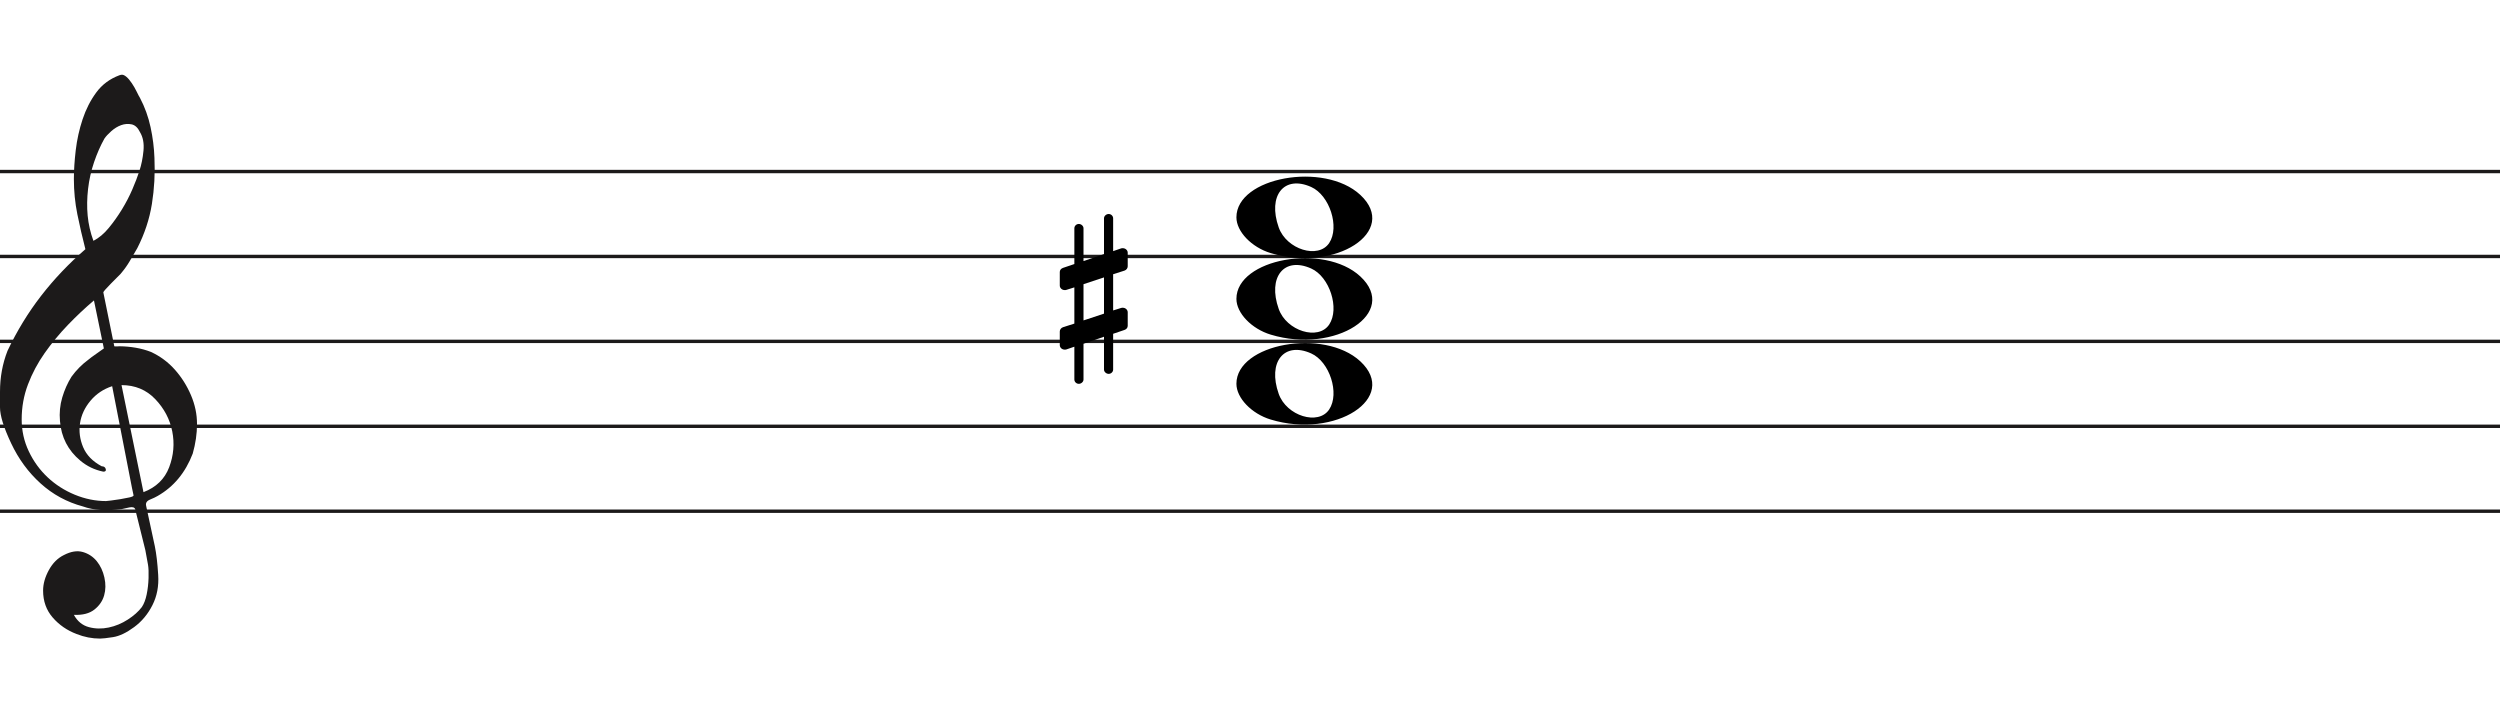
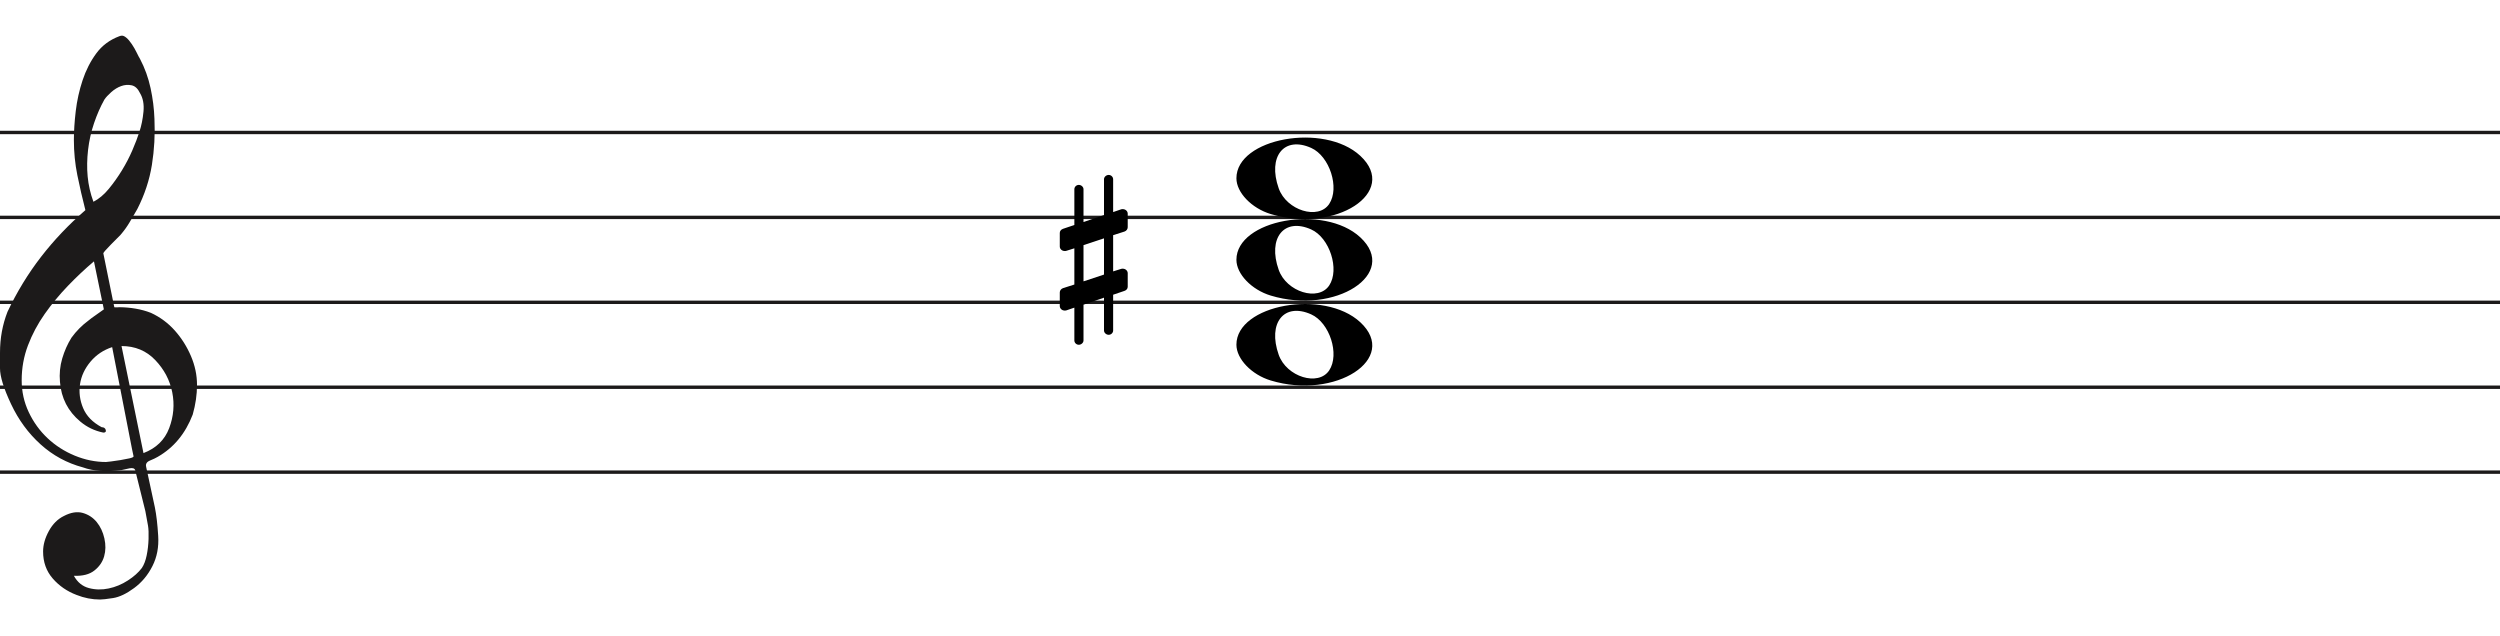
- <svg xmlns="http://www.w3.org/2000/svg" width="736" height="211" viewBox="0 0 736 211" fill="none">
+ <svg xmlns="http://www.w3.org/2000/svg" width="736" height="187" viewBox="0 11.5 736 187" fill="none">
  <line y1="50.5" x2="736" y2="50.5" stroke="#1C1A1A" />
  <line y1="75.5" x2="736" y2="75.5" stroke="#1C1A1A" />
  <line y1="100.5" x2="736" y2="100.5" stroke="#1C1A1A" />
  <line y1="125.5" x2="736" y2="125.5" stroke="#1C1A1A" />
  <line y1="150.5" x2="736" y2="150.5" stroke="#1C1A1A" />
  <path d="M33.02 113.694C30.445 114.54 28.317 115.969 26.636 117.981C24.955 119.991 23.93 122.188 23.562 124.57C23.195 126.951 23.497 129.306 24.469 131.635C25.441 133.964 27.266 135.843 29.946 137.272C30.576 137.272 30.97 137.537 31.128 138.066C31.285 138.595 31.049 138.859 30.419 138.859C27.844 138.33 25.585 137.245 23.641 135.605C20.016 132.588 18.02 128.698 17.652 123.935C17.442 121.553 17.665 119.251 18.322 117.028C18.979 114.805 19.885 112.767 21.041 110.914C22.459 108.957 24.14 107.263 26.084 105.834C26.189 105.728 26.491 105.49 26.991 105.12C27.49 104.749 27.976 104.405 28.448 104.088C28.921 103.77 29.63 103.267 30.576 102.579L27.66 88.448C25.086 90.618 22.538 93.012 20.016 95.632C17.495 98.252 15.209 101.018 13.16 103.929C11.111 106.84 9.47 109.923 8.235 113.178C7 116.433 6.383 119.859 6.383 123.459C6.383 126.793 7.079 129.929 8.472 132.866C9.864 135.803 11.716 138.357 14.027 140.526C16.339 142.696 19.005 144.403 22.026 145.648C25.047 146.891 28.107 147.513 31.207 147.513C31.312 147.513 31.797 147.46 32.664 147.354C33.532 147.249 34.451 147.116 35.422 146.957C36.395 146.799 37.288 146.626 38.102 146.441C38.916 146.256 39.324 146.057 39.324 145.846L38.85 143.623C36.802 133.197 34.857 123.22 33.02 113.694V113.694ZM35.777 113.376L42.239 144.893C45.97 143.464 48.491 141.016 49.804 137.55C51.118 134.083 51.419 130.564 50.71 126.991C50.001 123.419 48.334 120.256 45.706 117.504C43.08 114.752 39.77 113.376 35.777 113.376V113.376ZM27.503 70.903C29.131 70.056 30.642 68.787 32.034 67.092C33.426 65.399 34.713 63.586 35.896 61.654C37.077 59.723 38.102 57.751 38.969 55.739C39.836 53.729 40.532 51.903 41.057 50.262C41.635 48.516 42.029 46.557 42.239 44.387C42.449 42.217 42.108 40.392 41.215 38.909C40.585 37.587 39.757 36.819 38.733 36.607C37.708 36.396 36.683 36.475 35.659 36.846C34.635 37.216 33.663 37.811 32.743 38.632C31.824 39.452 31.154 40.18 30.734 40.815C29.578 42.879 28.566 45.181 27.7 47.722C26.833 50.262 26.242 52.895 25.927 55.621C25.611 58.346 25.572 60.966 25.808 63.481C26.045 65.994 26.61 68.469 27.503 70.903V70.903ZM25.139 73.364C24.245 69.871 23.457 66.444 22.774 63.083C22.091 59.723 21.75 56.269 21.75 52.723C21.75 50.13 21.934 47.285 22.302 44.189C22.669 41.093 23.339 38.076 24.311 35.138C25.283 32.201 26.623 29.568 28.33 27.24C30.038 24.91 32.309 23.217 35.147 22.158C35.409 22.053 35.672 22 35.934 22C36.302 22 36.736 22.211 37.235 22.635C37.734 23.058 38.26 23.68 38.811 24.501C39.362 25.321 39.849 26.168 40.269 27.041C40.689 27.914 41.004 28.51 41.215 28.828C42.633 31.527 43.67 34.398 44.328 37.441C44.984 40.484 45.365 43.514 45.471 46.53C45.68 51.083 45.431 55.581 44.722 60.027C44.013 64.473 42.581 68.813 40.426 73.046C39.691 74.317 38.943 75.6 38.181 76.897C37.419 78.194 36.513 79.45 35.462 80.668C35.252 80.88 34.871 81.264 34.319 81.819C33.767 82.375 33.203 82.944 32.625 83.526C32.047 84.108 31.535 84.651 31.088 85.153C30.642 85.656 30.419 85.96 30.419 86.067L33.649 101.944C33.67 102.048 35.265 101.944 35.265 101.944C38.348 101.983 41.612 102.486 44.446 103.611C47.178 104.881 49.529 106.628 51.499 108.851C53.469 111.074 55.044 113.574 56.227 116.353C57.409 119.132 58 121.95 58 124.808C58 127.665 57.579 130.577 56.739 133.54C54.585 139.151 51.144 143.305 46.416 146.004C45.89 146.322 45.141 146.68 44.17 147.076C43.198 147.473 42.817 148.095 43.027 148.942C44.288 154.708 45.141 158.676 45.589 160.85C46.035 163.024 46.364 165.829 46.573 169.265C46.783 172.551 46.218 175.507 44.879 178.152C43.539 180.807 41.74 182.961 39.481 184.624C37.222 186.297 35.16 187.269 33.295 187.569C31.429 187.86 30.155 188 29.473 188C27.109 188 24.797 187.549 22.538 186.648C19.754 185.596 17.416 183.983 15.524 181.809C13.633 179.635 12.688 176.99 12.688 173.874C12.688 171.91 13.252 169.897 14.382 167.833C15.511 165.769 16.995 164.286 18.834 163.394C20.883 162.333 22.735 162.042 24.39 162.513C26.045 162.994 27.411 163.895 28.488 165.218C29.565 166.54 30.314 168.143 30.734 170.017C31.154 171.9 31.128 173.653 30.655 175.297C30.182 176.94 29.224 178.332 27.779 179.464C26.334 180.606 24.324 181.117 21.75 181.017C22.801 182.921 24.272 184.123 26.163 184.624C28.054 185.135 29.998 185.165 31.994 184.744C33.991 184.323 35.869 183.542 37.629 182.4C39.389 181.268 40.769 180.035 41.766 178.713C42.397 177.761 42.87 176.519 43.185 174.986C43.5 173.443 43.684 171.85 43.736 170.177C43.789 168.514 43.736 167.212 43.579 166.29C43.421 165.358 43.158 163.915 42.79 161.962C41.215 155.56 40.217 151.533 39.796 149.89C39.586 149.366 39.021 149.193 38.102 149.379C37.182 149.564 36.408 149.736 35.777 149.89C31.259 150.481 27.477 150.21 24.429 149.101C19.701 147.831 15.538 145.568 11.939 142.313C8.34 139.058 5.451 135.115 3.27 130.484C1.09 125.853 0 122.334 0 119.925C0 117.518 0 115.996 0 115.361C0 111.074 0.736 107.051 2.207 103.293C4.991 97.418 8.288 92.02 12.097 87.098C15.905 82.176 20.253 77.598 25.139 73.364V73.364Z" fill="#1C1A1A" />
  <path d="M374.097 98.514C368.453 96.805 364 92.161 364 87.984C364 76.16 389.813 71.481 400.473 81.373C412 92.069 393.188 104.295 374.097 98.514H374.097ZM391.315 95.544C394.455 90.829 391.453 81.486 386.013 79.048C378.025 75.467 373.129 81.569 376.456 90.959C378.757 97.453 388.119 100.343 391.315 95.544Z" fill="black" />
  <path d="M374.097 123.514C368.453 121.805 364 117.161 364 112.984C364 101.16 389.813 96.481 400.473 106.372C412 117.069 393.188 129.295 374.097 123.514H374.097ZM391.315 120.544C394.455 115.829 391.453 106.486 386.013 104.048C378.025 100.467 373.129 106.569 376.456 115.959C378.757 122.453 388.119 125.343 391.315 120.544Z" fill="black" />
  <path d="M374.097 74.514C368.453 72.805 364 68.161 364 63.984C364 52.16 389.813 47.481 400.473 57.373C412 68.069 393.188 80.295 374.097 74.514H374.097ZM391.315 71.544C394.455 66.829 391.453 57.486 386.013 55.048C378.025 51.467 373.129 57.569 376.456 66.959C378.757 73.453 388.119 76.343 391.315 71.544Z" fill="black" />
  <path d="M316.291 67.2C316.291 66.533 316.873 65.933 317.6 65.933C318.327 65.933 318.982 66.533 318.982 67.2V76.867L325.018 74.8V64.267C325.018 63.6 325.673 63 326.4 63C327.127 63 327.709 63.6 327.709 64.267V73.933L330.036 73.133C330.182 73.067 330.4 73.067 330.545 73.067C331.345 73.067 332 73.667 332 74.4V78.4C332 78.933 331.636 79.467 331.055 79.667L327.709 80.733V91.4L330.036 90.667C330.182 90.6 330.4 90.6 330.545 90.6C331.345 90.6 332 91.2 332 91.933V95.933C332 96.467 331.636 96.933 331.055 97.133L327.709 98.267V108.8C327.709 109.467 327.127 110.067 326.4 110.067C325.673 110.067 325.018 109.467 325.018 108.8V99.133L318.982 101.2V111.733C318.982 112.4 318.327 113 317.6 113C316.873 113 316.291 112.4 316.291 111.733V102.067L313.964 102.867C313.818 102.933 313.6 102.933 313.455 102.933C312.655 102.933 312 102.333 312 101.6V97.6C312 97.067 312.364 96.533 312.945 96.333L316.291 95.267V84.6L313.964 85.333C313.818 85.4 313.6 85.4 313.455 85.4C312.655 85.4 312 84.8 312 84.067V80.067C312 79.533 312.364 79.067 312.945 78.867L316.291 77.733V67.2ZM325.018 92.333V81.667L318.982 83.667V94.333L325.018 92.333Z" fill="black" />
</svg>
